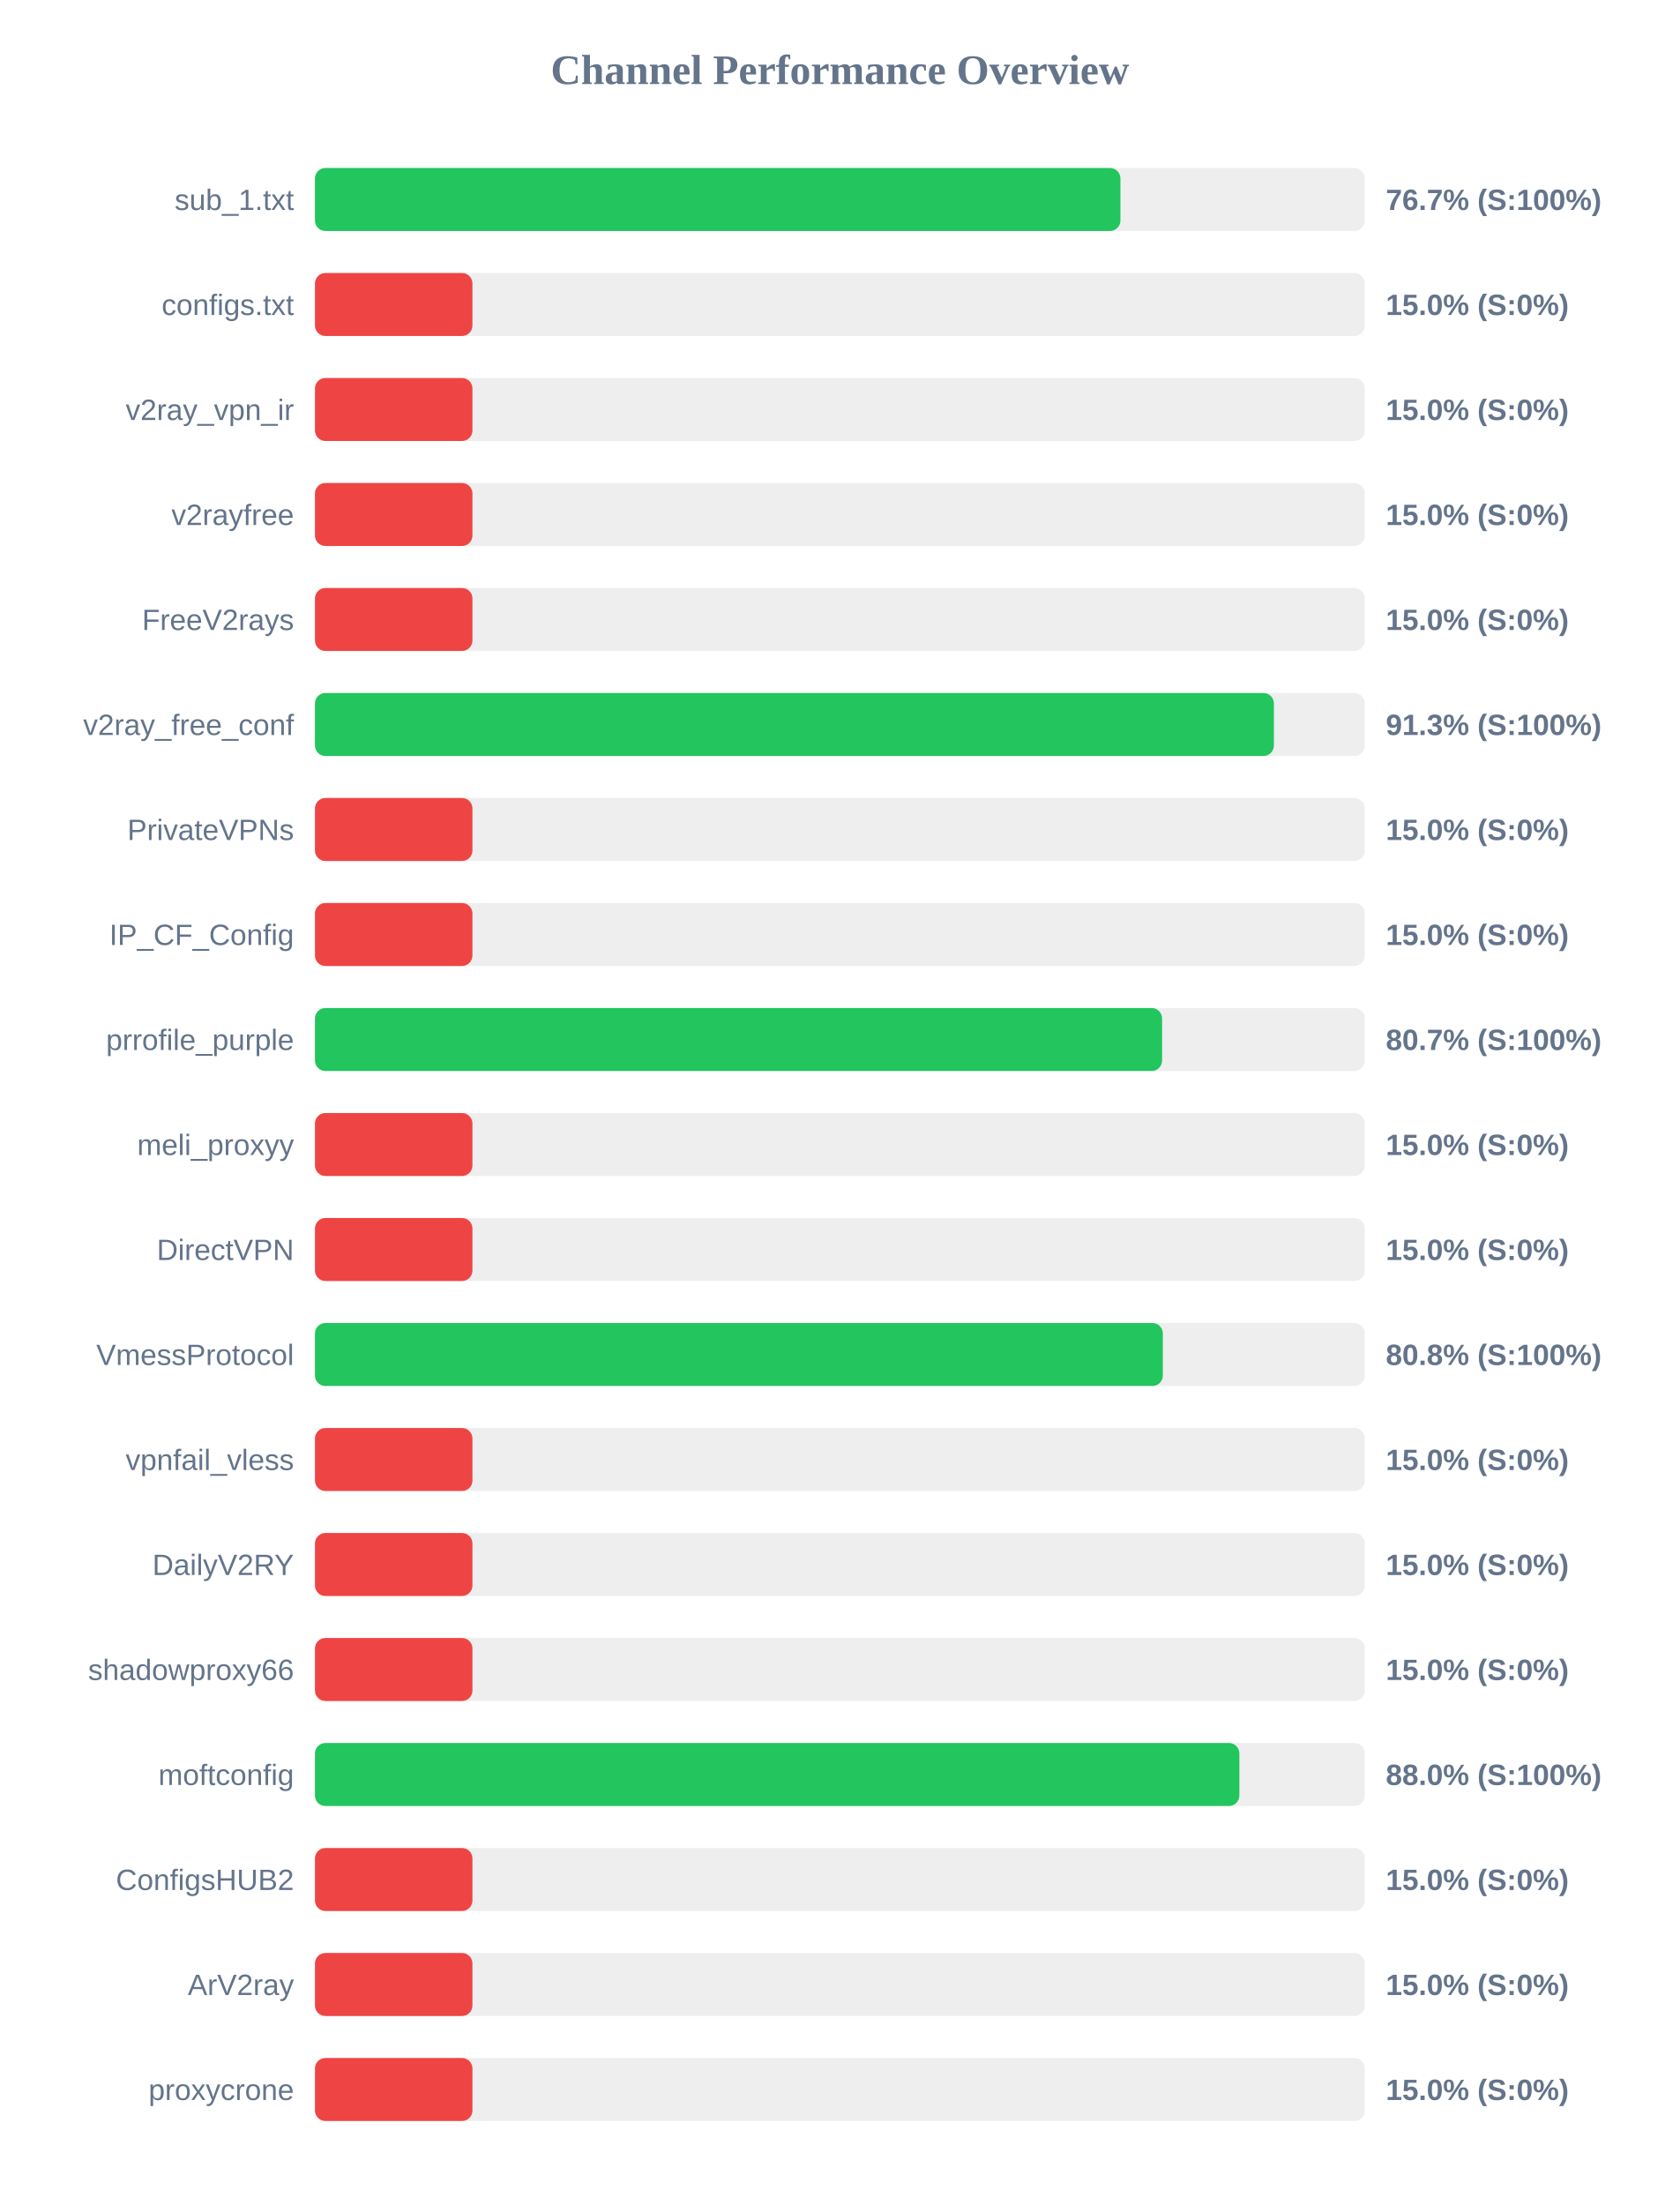
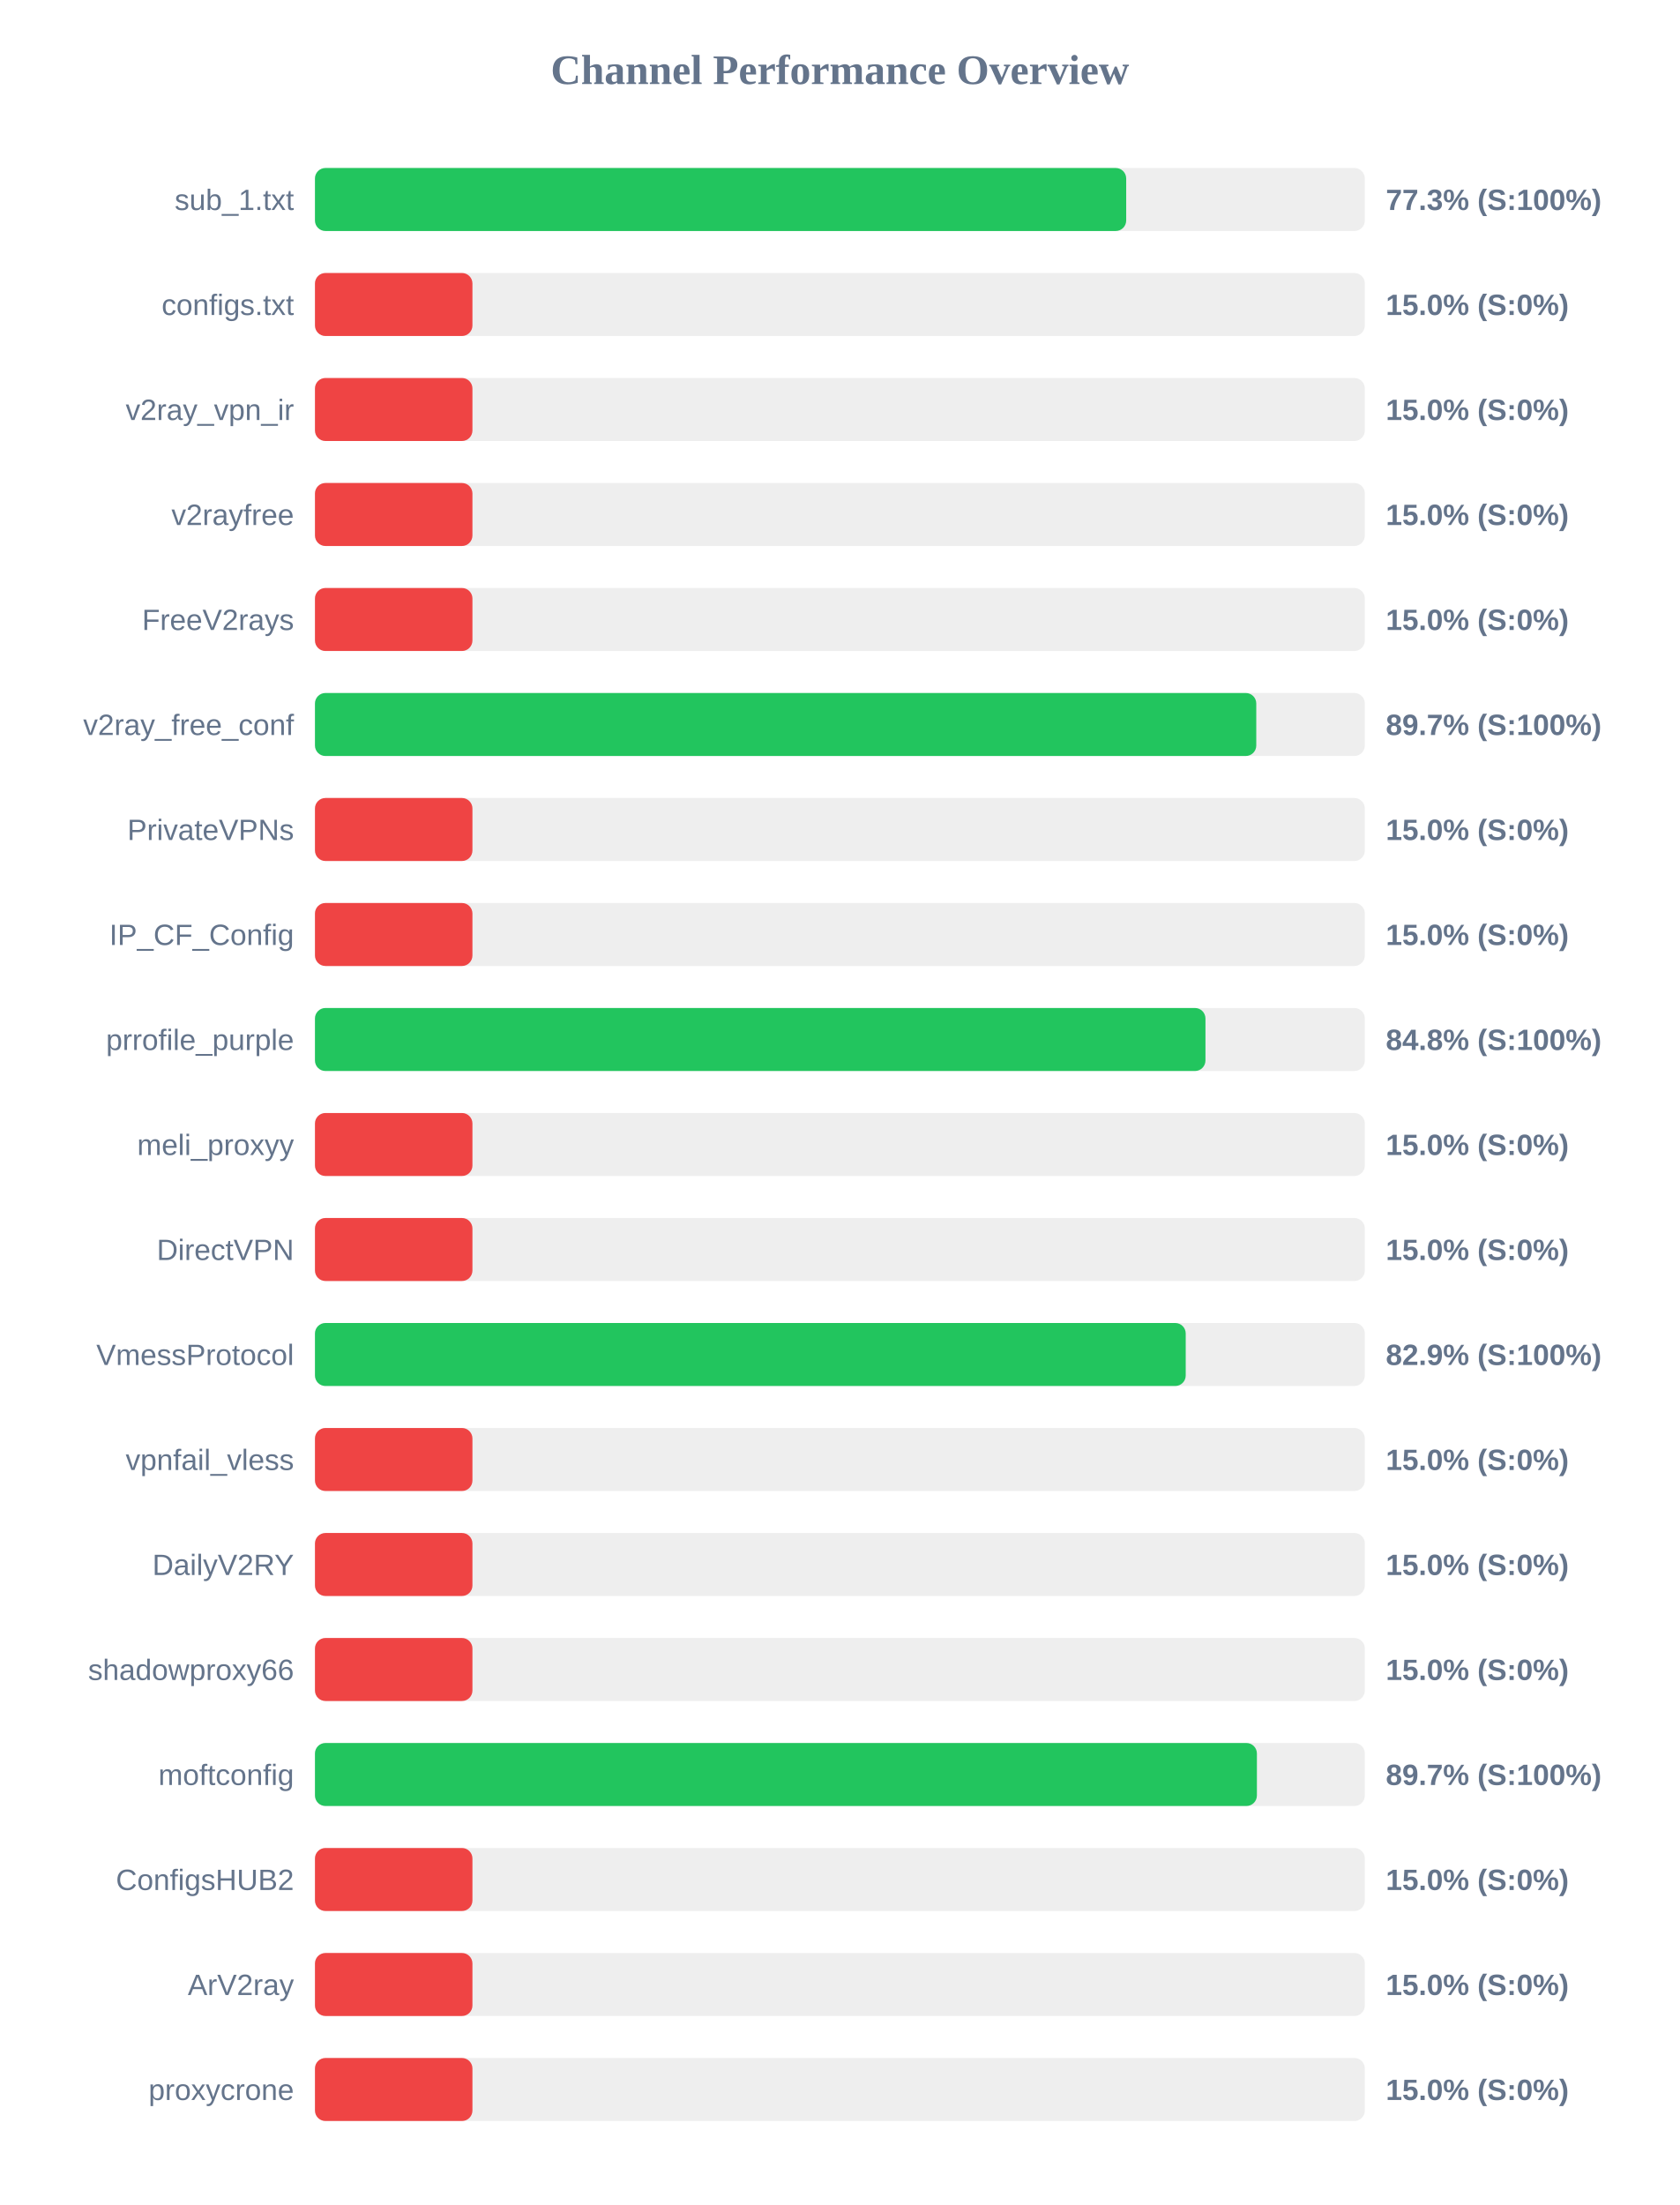
<svg xmlns="http://www.w3.org/2000/svg" width="800" height="1050" version="1.1">
  <style>
        .row { font: 14px Arial; fill: #64748b; }
        .score { font: bold 14px Arial; fill: #64748b; }
    </style>
  <text x="400" y="40" text-anchor="middle" font-size="20px" font-weight="bold" fill="#64748b">Channel Performance Overview</text>
  <rect x="150" y="80" width="500" height="30" fill="#eee" rx="5" />
-   <rect x="150" y="80" width="383.6" height="30" fill="#22c55e" rx="5" />
+   <rect x="150" y="80" width="386.35" height="30" fill="#22c55e" rx="5" />
  <text x="140" y="100" text-anchor="end" class="row">sub_1.txt</text>
-   <text x="660" y="100" text-anchor="start" class="score">76.7% (S:100%)</text>
+   <text x="660" y="100" text-anchor="start" class="score">77.3% (S:100%)</text>
  <rect x="150" y="130" width="500" height="30" fill="#eee" rx="5" />
  <rect x="150" y="130" width="75.0" height="30" fill="#ef4444" rx="5" />
  <text x="140" y="150" text-anchor="end" class="row">configs.txt</text>
  <text x="660" y="150" text-anchor="start" class="score">15.0% (S:0%)</text>
  <rect x="150" y="180" width="500" height="30" fill="#eee" rx="5" />
  <rect x="150" y="180" width="75.0" height="30" fill="#ef4444" rx="5" />
  <text x="140" y="200" text-anchor="end" class="row">v2ray_vpn_ir</text>
  <text x="660" y="200" text-anchor="start" class="score">15.0% (S:0%)</text>
  <rect x="150" y="230" width="500" height="30" fill="#eee" rx="5" />
  <rect x="150" y="230" width="75.0" height="30" fill="#ef4444" rx="5" />
  <text x="140" y="250" text-anchor="end" class="row">v2rayfree</text>
  <text x="660" y="250" text-anchor="start" class="score">15.0% (S:0%)</text>
  <rect x="150" y="280" width="500" height="30" fill="#eee" rx="5" />
  <rect x="150" y="280" width="75.0" height="30" fill="#ef4444" rx="5" />
  <text x="140" y="300" text-anchor="end" class="row">FreeV2rays</text>
  <text x="660" y="300" text-anchor="start" class="score">15.0% (S:0%)</text>
  <rect x="150" y="330" width="500" height="30" fill="#eee" rx="5" />
-   <rect x="150" y="330" width="456.7" height="30" fill="#22c55e" rx="5" />
+   <rect x="150" y="330" width="448.3" height="30" fill="#22c55e" rx="5" />
  <text x="140" y="350" text-anchor="end" class="row">v2ray_free_conf</text>
-   <text x="660" y="350" text-anchor="start" class="score">91.3% (S:100%)</text>
+   <text x="660" y="350" text-anchor="start" class="score">89.7% (S:100%)</text>
  <rect x="150" y="380" width="500" height="30" fill="#eee" rx="5" />
  <rect x="150" y="380" width="75.0" height="30" fill="#ef4444" rx="5" />
  <text x="140" y="400" text-anchor="end" class="row">PrivateVPNs</text>
  <text x="660" y="400" text-anchor="start" class="score">15.0% (S:0%)</text>
  <rect x="150" y="430" width="500" height="30" fill="#eee" rx="5" />
  <rect x="150" y="430" width="75.0" height="30" fill="#ef4444" rx="5" />
  <text x="140" y="450" text-anchor="end" class="row">IP_CF_Config</text>
  <text x="660" y="450" text-anchor="start" class="score">15.0% (S:0%)</text>
  <rect x="150" y="480" width="500" height="30" fill="#eee" rx="5" />
-   <rect x="150" y="480" width="403.45" height="30" fill="#22c55e" rx="5" />
+   <rect x="150" y="480" width="424.1" height="30" fill="#22c55e" rx="5" />
  <text x="140" y="500" text-anchor="end" class="row">prrofile_purple</text>
-   <text x="660" y="500" text-anchor="start" class="score">80.7% (S:100%)</text>
+   <text x="660" y="500" text-anchor="start" class="score">84.8% (S:100%)</text>
  <rect x="150" y="530" width="500" height="30" fill="#eee" rx="5" />
  <rect x="150" y="530" width="75.0" height="30" fill="#ef4444" rx="5" />
  <text x="140" y="550" text-anchor="end" class="row">meli_proxyy</text>
  <text x="660" y="550" text-anchor="start" class="score">15.0% (S:0%)</text>
  <rect x="150" y="580" width="500" height="30" fill="#eee" rx="5" />
  <rect x="150" y="580" width="75.0" height="30" fill="#ef4444" rx="5" />
  <text x="140" y="600" text-anchor="end" class="row">DirectVPN</text>
  <text x="660" y="600" text-anchor="start" class="score">15.0% (S:0%)</text>
  <rect x="150" y="630" width="500" height="30" fill="#eee" rx="5" />
-   <rect x="150" y="630" width="403.8" height="30" fill="#22c55e" rx="5" />
+   <rect x="150" y="630" width="414.7" height="30" fill="#22c55e" rx="5" />
  <text x="140" y="650" text-anchor="end" class="row">VmessProtocol</text>
-   <text x="660" y="650" text-anchor="start" class="score">80.8% (S:100%)</text>
+   <text x="660" y="650" text-anchor="start" class="score">82.9% (S:100%)</text>
  <rect x="150" y="680" width="500" height="30" fill="#eee" rx="5" />
  <rect x="150" y="680" width="75.0" height="30" fill="#ef4444" rx="5" />
  <text x="140" y="700" text-anchor="end" class="row">vpnfail_vless</text>
  <text x="660" y="700" text-anchor="start" class="score">15.0% (S:0%)</text>
  <rect x="150" y="730" width="500" height="30" fill="#eee" rx="5" />
  <rect x="150" y="730" width="75.0" height="30" fill="#ef4444" rx="5" />
  <text x="140" y="750" text-anchor="end" class="row">DailyV2RY</text>
  <text x="660" y="750" text-anchor="start" class="score">15.0% (S:0%)</text>
  <rect x="150" y="780" width="500" height="30" fill="#eee" rx="5" />
  <rect x="150" y="780" width="75.0" height="30" fill="#ef4444" rx="5" />
  <text x="140" y="800" text-anchor="end" class="row">shadowproxy66</text>
  <text x="660" y="800" text-anchor="start" class="score">15.0% (S:0%)</text>
  <rect x="150" y="830" width="500" height="30" fill="#eee" rx="5" />
-   <rect x="150" y="830" width="440.25" height="30" fill="#22c55e" rx="5" />
+   <rect x="150" y="830" width="448.6" height="30" fill="#22c55e" rx="5" />
  <text x="140" y="850" text-anchor="end" class="row">moftconfig</text>
-   <text x="660" y="850" text-anchor="start" class="score">88.0% (S:100%)</text>
+   <text x="660" y="850" text-anchor="start" class="score">89.7% (S:100%)</text>
  <rect x="150" y="880" width="500" height="30" fill="#eee" rx="5" />
  <rect x="150" y="880" width="75.0" height="30" fill="#ef4444" rx="5" />
  <text x="140" y="900" text-anchor="end" class="row">ConfigsHUB2</text>
  <text x="660" y="900" text-anchor="start" class="score">15.0% (S:0%)</text>
  <rect x="150" y="930" width="500" height="30" fill="#eee" rx="5" />
  <rect x="150" y="930" width="75.0" height="30" fill="#ef4444" rx="5" />
  <text x="140" y="950" text-anchor="end" class="row">ArV2ray</text>
  <text x="660" y="950" text-anchor="start" class="score">15.0% (S:0%)</text>
  <rect x="150" y="980" width="500" height="30" fill="#eee" rx="5" />
  <rect x="150" y="980" width="75.0" height="30" fill="#ef4444" rx="5" />
  <text x="140" y="1000" text-anchor="end" class="row">proxycrone</text>
  <text x="660" y="1000" text-anchor="start" class="score">15.0% (S:0%)</text>
</svg>
